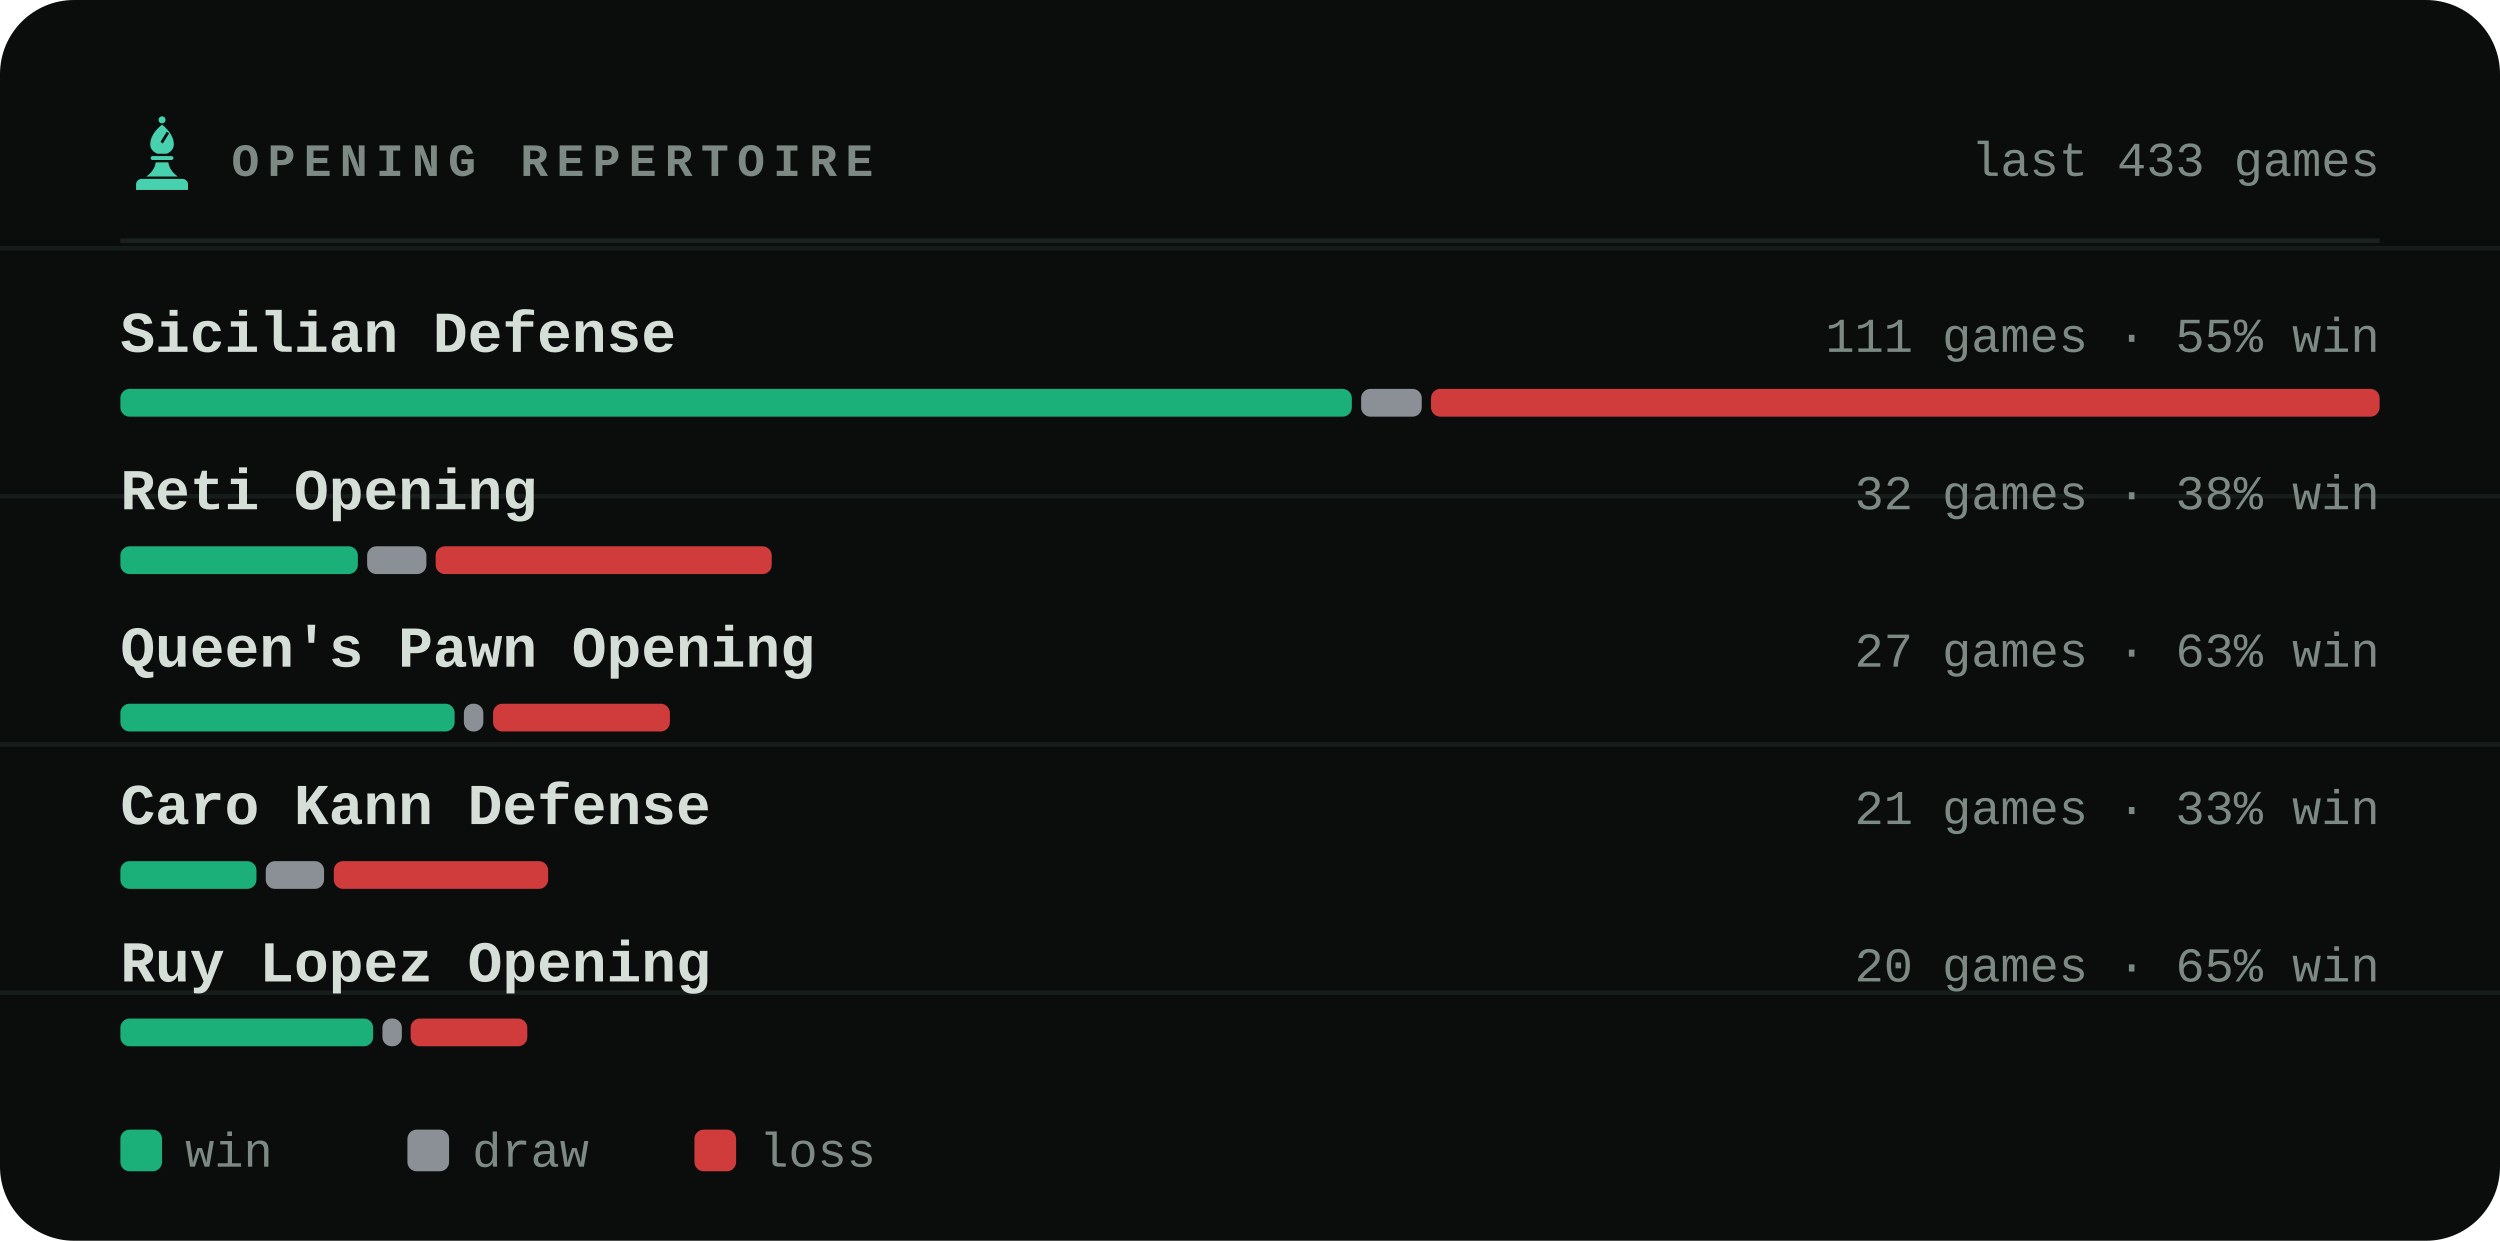
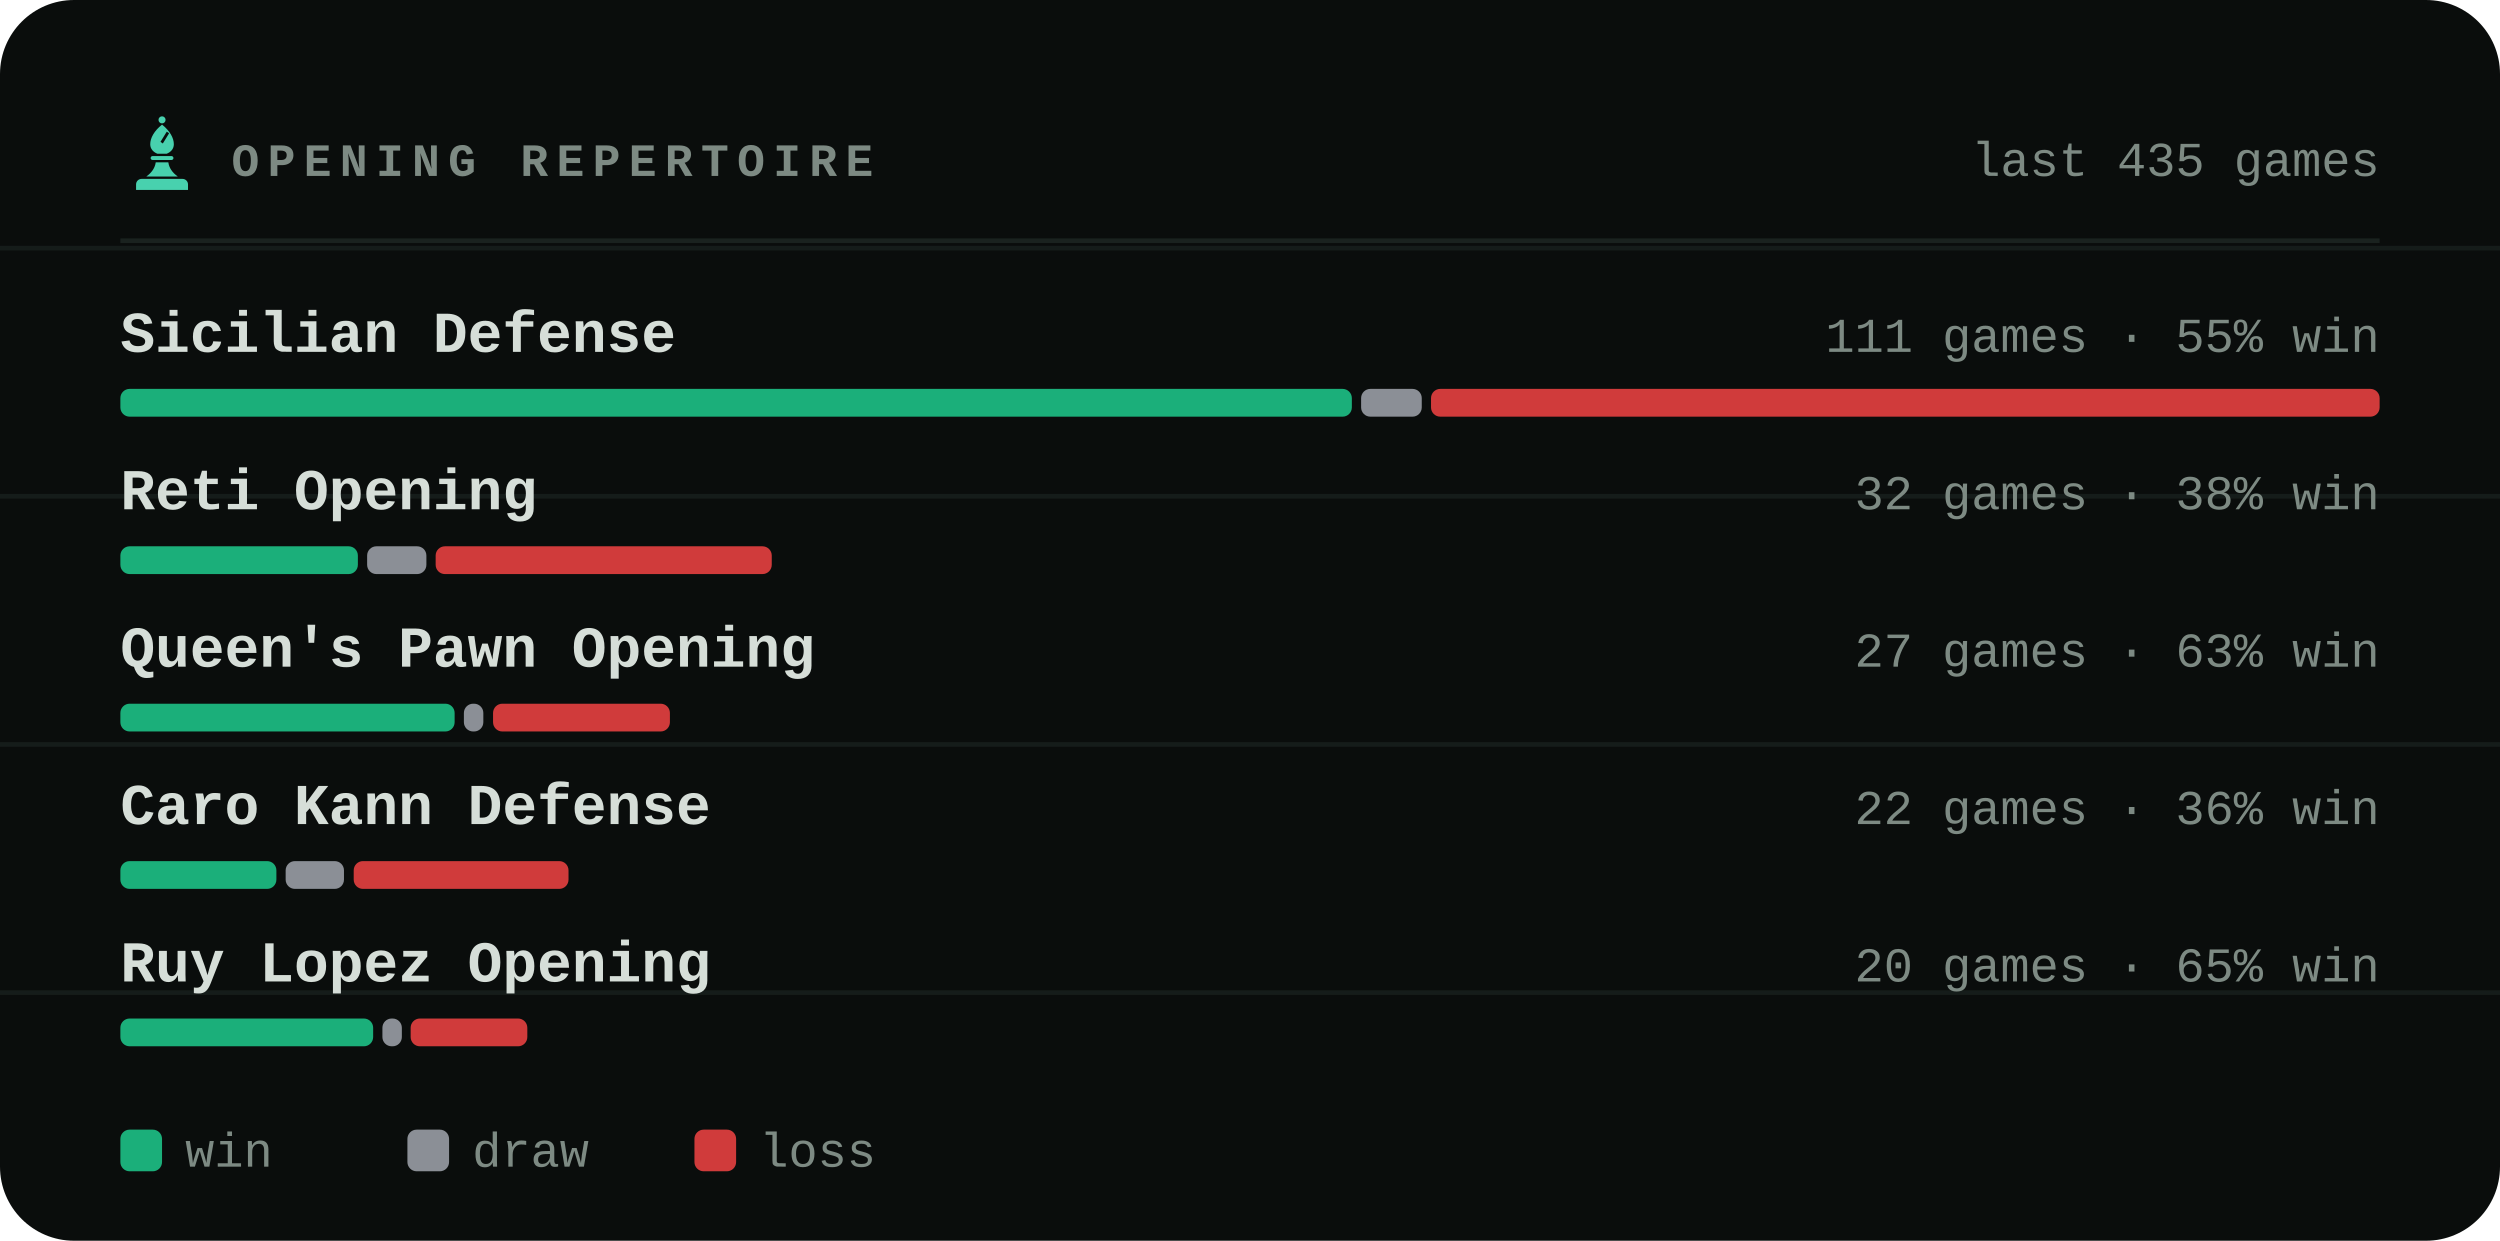
<svg xmlns="http://www.w3.org/2000/svg" viewBox="0 0 540 268" width="540" height="268" role="img" aria-label="Most played openings of bappozl">
  <style>svg{font-family:ui-monospace,'SF Mono',Menlo,Consolas,'Liberation Mono',monospace}text{fill:#d6ded8;white-space:pre}.bg{fill:#0a0d0c}.acc{fill:#48d1ae}.win{fill:#1baf7a}.draw{fill:#8b8f96}.loss{fill:#d03b3b}.lbl{font-size:10px;font-weight:600;letter-spacing:.18em;fill:#7d8a83}.cap{font-size:10.5px;font-weight:500;fill:#7d8a83}.num{font-family:ui-monospace,'SF Mono',Menlo,Consolas,'Liberation Mono',monospace;font-weight:700;letter-spacing:-.02em}.tick{font-size:9px;font-weight:500;fill:#7d8a83;opacity:.75}.dl{font-size:10px;font-weight:600}.rule{stroke:#1a221f;stroke-width:1;fill:none}.grid{stroke:#1a221f;stroke-width:1;fill:none;opacity:.7}.ln{fill:none;stroke:#48d1ae;stroke-width:2;stroke-linecap:round;stroke-linejoin:round}.ring{stroke:#0a0d0c;stroke-width:2}.hollow{fill:none;stroke-width:1.5}.sq{fill:#d6ded8;opacity:.035}</style>
  <rect class="bg" width="540" height="268" rx="16" />
  <line class="grid" x1="0" y1="53.6" x2="540" y2="53.6" opacity=".5" />
  <line class="grid" x1="0" y1="107.2" x2="540" y2="107.2" opacity=".5" />
  <line class="grid" x1="0" y1="160.8" x2="540" y2="160.8" opacity=".5" />
  <line class="grid" x1="0" y1="214.4" x2="540" y2="214.4" opacity=".5" />
  <g class="acc" transform="translate(26.5,24.7) scale(0.17)">
    <circle cx="50" cy="7" r="4.5" />
    <path fill-rule="evenodd" d="M50 13C60 21 65 30 65 38c0 6-4 10-9 12H44c-5-2-9-6-9-12 0-8 5-17 15-25zM56 22l3 2-8 13-3-2z" />
    <path d="M38 53h24a2.5 2.5 0 0 1 0 5H38a2.5 2.5 0 0 1 0-5z" />
    <path d="M42 61h16c1 7 5 13 12 18H30c7-5 11-11 12-18z" />
    <path d="M24 82h52a7 7 0 0 1 7 7v7H17v-7a7 7 0 0 1 7-7z" />
  </g>
  <text class="lbl" x="50" y="38">OPENING REPERTOIRE</text>
-   <text class="cap" x="514" y="38" text-anchor="end">last 433 games</text>
+   <text class="cap" x="514" y="38" text-anchor="end">last 435 games</text>
  <line class="rule" x1="26" y1="52" x2="514" y2="52" />
  <text x="26" y="76" style="font-size:12.5px;font-weight:600">Sicilian Defense</text>
  <text class="cap" x="514" y="76" text-anchor="end">111 games · 55% win</text>
  <rect x="26.0" y="84" width="266.0" height="6" rx="2" fill="#1baf7a" />
  <rect x="294.0" y="84" width="13.1" height="6" rx="2" fill="#8b8f96" />
  <rect x="309.1" y="84" width="204.9" height="6" rx="2" fill="#d03b3b" />
  <text x="26" y="110" style="font-size:12.5px;font-weight:600">Reti Opening</text>
  <text class="cap" x="514" y="110" text-anchor="end">32 games · 38% win</text>
  <rect x="26.0" y="118" width="51.3" height="6" rx="2" fill="#1baf7a" />
  <rect x="79.3" y="118" width="12.8" height="6" rx="2" fill="#8b8f96" />
  <rect x="94.1" y="118" width="72.6" height="6" rx="2" fill="#d03b3b" />
  <text x="26" y="144" style="font-size:12.5px;font-weight:600">Queen's Pawn Opening</text>
  <text class="cap" x="514" y="144" text-anchor="end">27 games · 63% win</text>
  <rect x="26.0" y="152" width="72.2" height="6" rx="2" fill="#1baf7a" />
  <rect x="100.2" y="152" width="4.2" height="6" rx="2" fill="#8b8f96" />
  <rect x="106.5" y="152" width="38.2" height="6" rx="2" fill="#d03b3b" />
  <text x="26" y="178" style="font-size:12.5px;font-weight:600">Caro Kann Defense</text>
-   <text class="cap" x="514" y="178" text-anchor="end">21 games · 33% win</text>
-   <rect x="26.0" y="186" width="29.4" height="6" rx="2" fill="#1baf7a" />
-   <rect x="57.4" y="186" width="12.6" height="6" rx="2" fill="#8b8f96" />
-   <rect x="72.1" y="186" width="46.3" height="6" rx="2" fill="#d03b3b" />
+   <text class="cap" x="514" y="178" text-anchor="end">22 games · 36% win</text>
+   <rect x="26.0" y="186" width="33.7" height="6" rx="2" fill="#1baf7a" />
+   <rect x="61.7" y="186" width="12.6" height="6" rx="2" fill="#8b8f96" />
+   <rect x="76.4" y="186" width="46.4" height="6" rx="2" fill="#d03b3b" />
  <text x="26" y="212" style="font-size:12.5px;font-weight:600">Ruy Lopez Opening</text>
  <text class="cap" x="514" y="212" text-anchor="end">20 games · 65% win</text>
  <rect x="26.0" y="220" width="54.6" height="6" rx="2" fill="#1baf7a" />
  <rect x="82.6" y="220" width="4.2" height="6" rx="2" fill="#8b8f96" />
  <rect x="88.7" y="220" width="25.2" height="6" rx="2" fill="#d03b3b" />
  <rect x="26" y="244" width="9" height="9" rx="2" fill="#1baf7a" />
  <text class="cap" x="40" y="252">win</text>
  <rect x="88" y="244" width="9" height="9" rx="2" fill="#8b8f96" />
  <text class="cap" x="102" y="252">draw</text>
  <rect x="150" y="244" width="9" height="9" rx="2" fill="#d03b3b" />
  <text class="cap" x="164" y="252">loss</text>
</svg>
